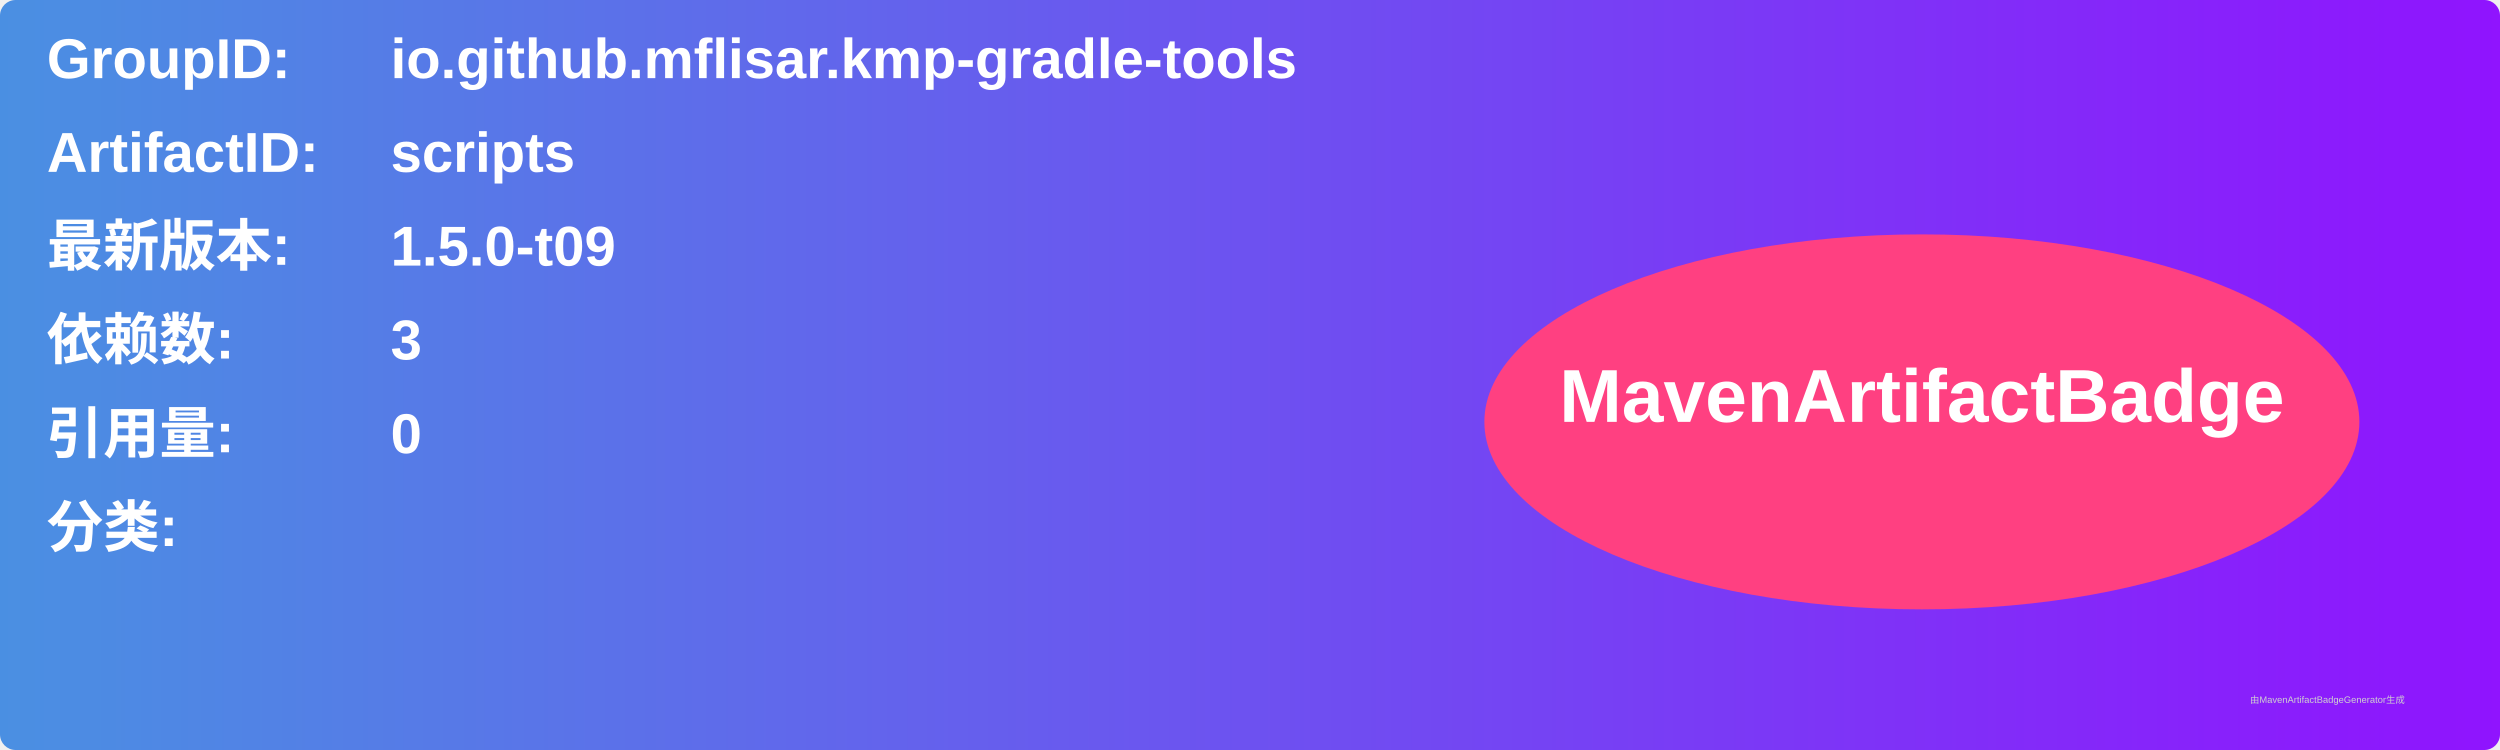
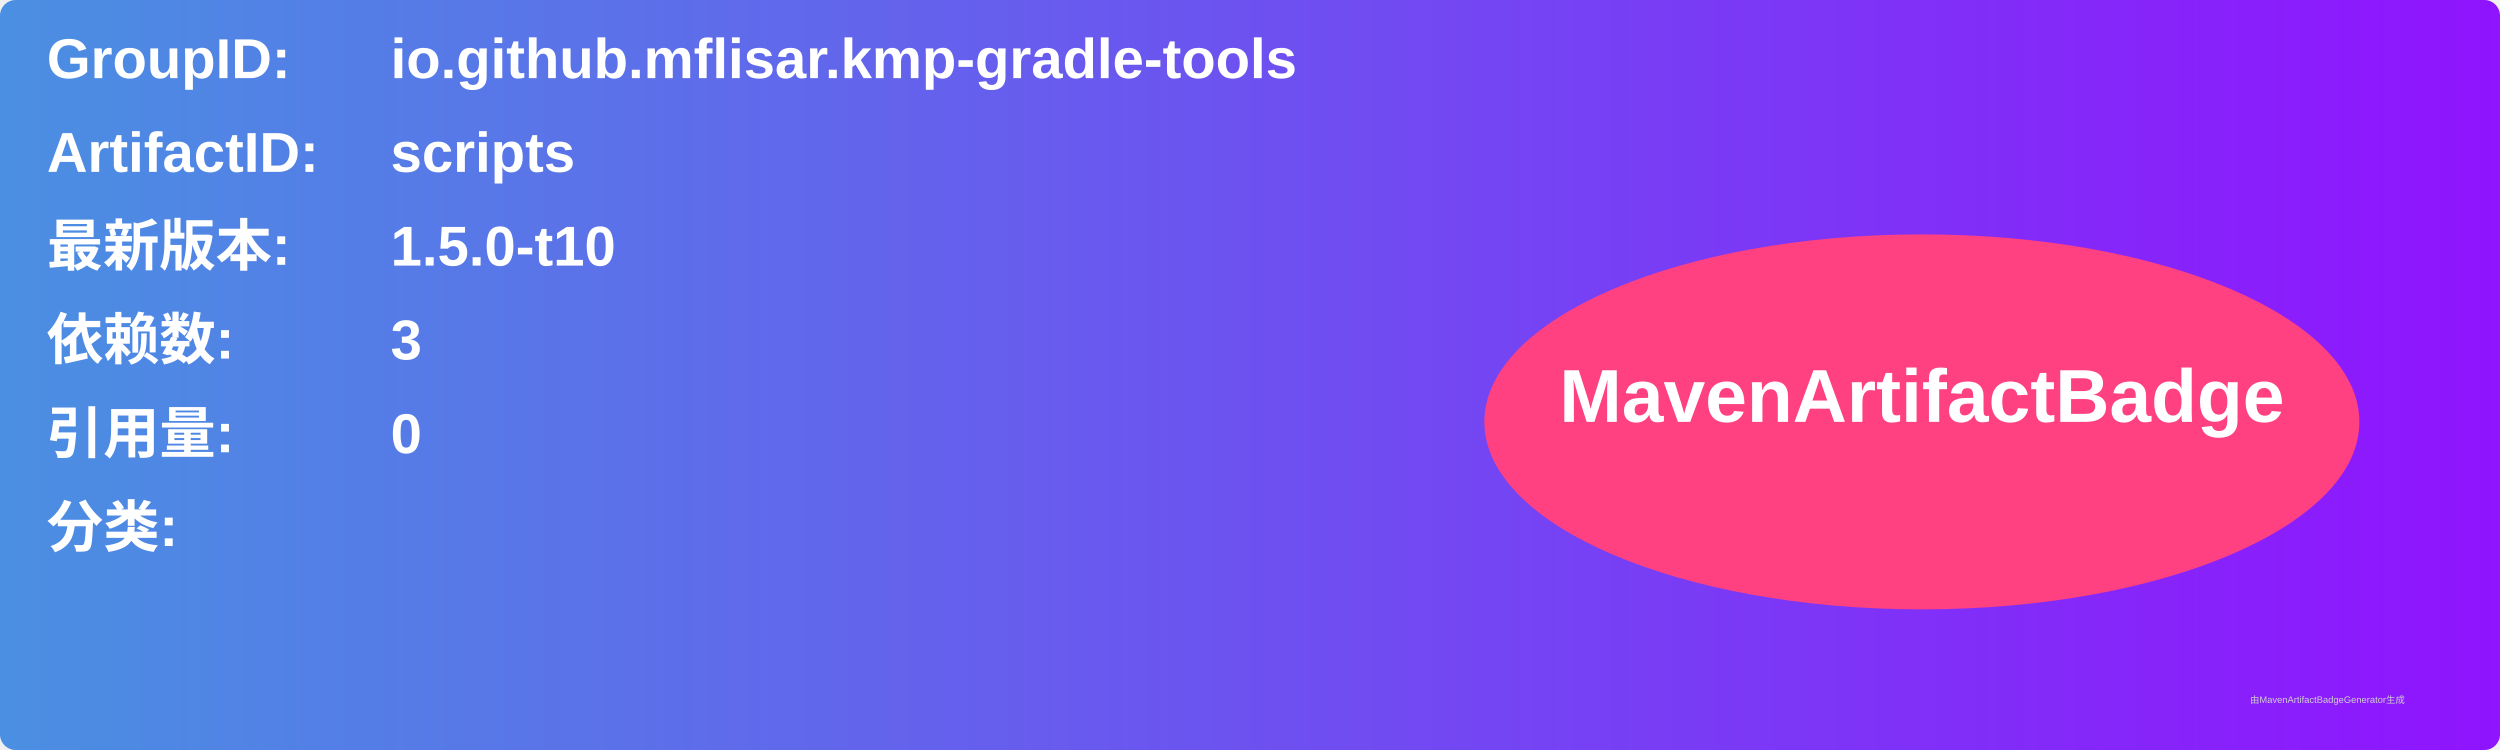
<svg xmlns="http://www.w3.org/2000/svg" width="800" height="240" viewBox="0 0 800 240">
  <linearGradient id="grad" x1="0%" y1="0%" x2="100%" y2="0%">
    <stop offset="0%" stop-color="#4a90e2" />
    <stop offset="100%" stop-color="#9013fe" />
  </linearGradient>
  <rect width="100%" height="100%" rx="5" ry="5" fill="url(#grad)" />
  <g transform="translate(15, 15)">
    <text x="0" y="10" font-family="Arial" font-size="18" fill="white" font-weight="bold" width="260">GroupID:</text>
    <text x="110" y="10" font-family="Arial" font-size="18" fill="white" font-weight="bold" width="460">io.github.mflisar.kmp-gradle-tools</text>
    <text x="0" y="40" font-family="Arial" font-size="18" fill="white" font-weight="bold" width="260">ArtifactID:</text>
    <text x="110" y="40" font-family="Arial" font-size="18" fill="white" font-weight="bold" width="460">scripts</text>
    <text x="0" y="70" font-family="Arial" font-size="18" fill="white" font-weight="bold">最新版本:</text>
    <text x="110" y="70" font-family="Arial" font-size="18" fill="white" font-weight="bold">
-       <tspan font-weight="bold">1.5.0-t09</tspan>
+       <tspan font-weight="bold">1.5.0-t10</tspan>
    </text>
    <text x="0" y="100" font-family="Arial" font-size="18" fill="white" font-weight="bold">依赖数: </text>
    <text x="110" y="100" font-family="Arial" font-size="18" fill="white">
      <tspan font-weight="bold">3</tspan>
    </text>
    <text x="0" y="130" font-family="Arial" font-size="18" fill="white" font-weight="bold">引用量: </text>
    <text x="110" y="130" font-family="Arial" font-size="18" fill="white">
      <tspan font-weight="bold">0</tspan>
    </text>
    <text x="0" y="160" font-family="Arial" font-size="18" fill="white" font-weight="bold">分类:</text>
    <text x="10" y="190" font-family="Arial" font-size="10" fill="white">
      <tspan font-weight="bold" />
    </text>
    <ellipse cx="600" cy="120" rx="140" ry="60" fill="#ff4081" />
    <text x="600" y="120" text-anchor="middle" font-family="Arial" font-size="24" fill="white" font-weight="bold">MavenArtifactBadge</text>
  </g>
  <text x="720" y="225" font-family="Arial" font-size="3" fill="#d0d0d0">由MavenArtifactBadgeGenerator生成</text>
</svg>
